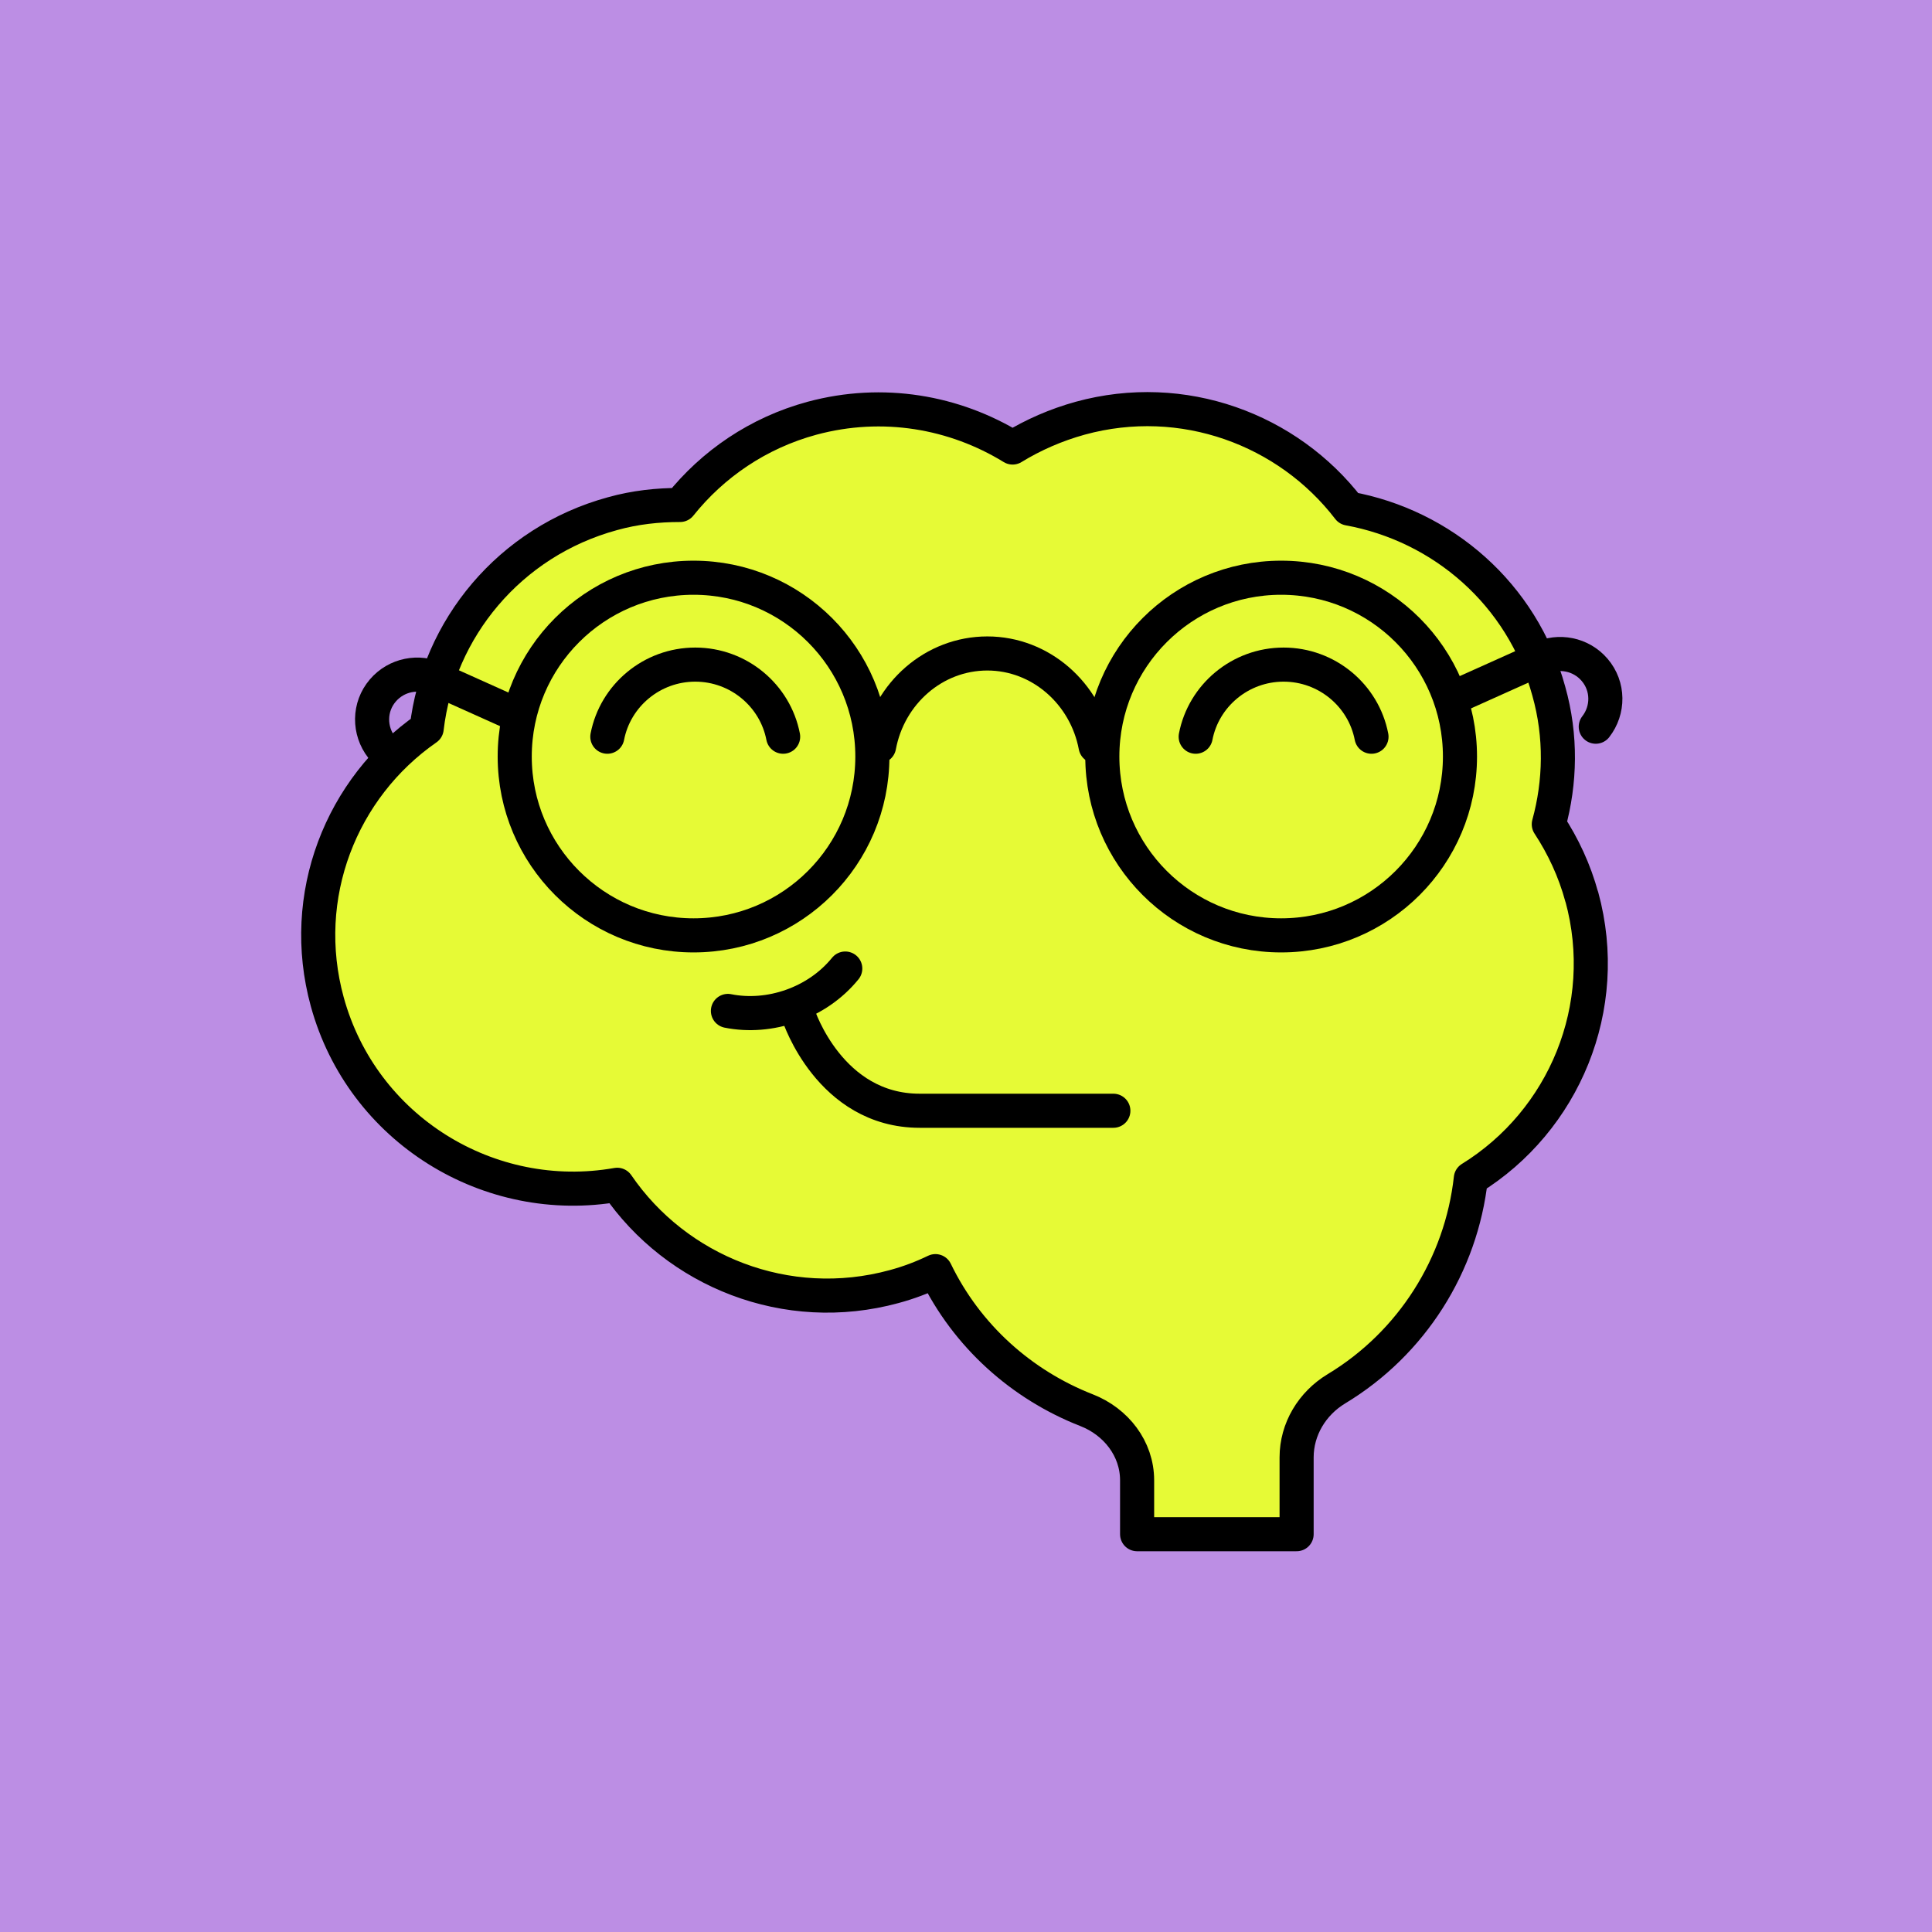
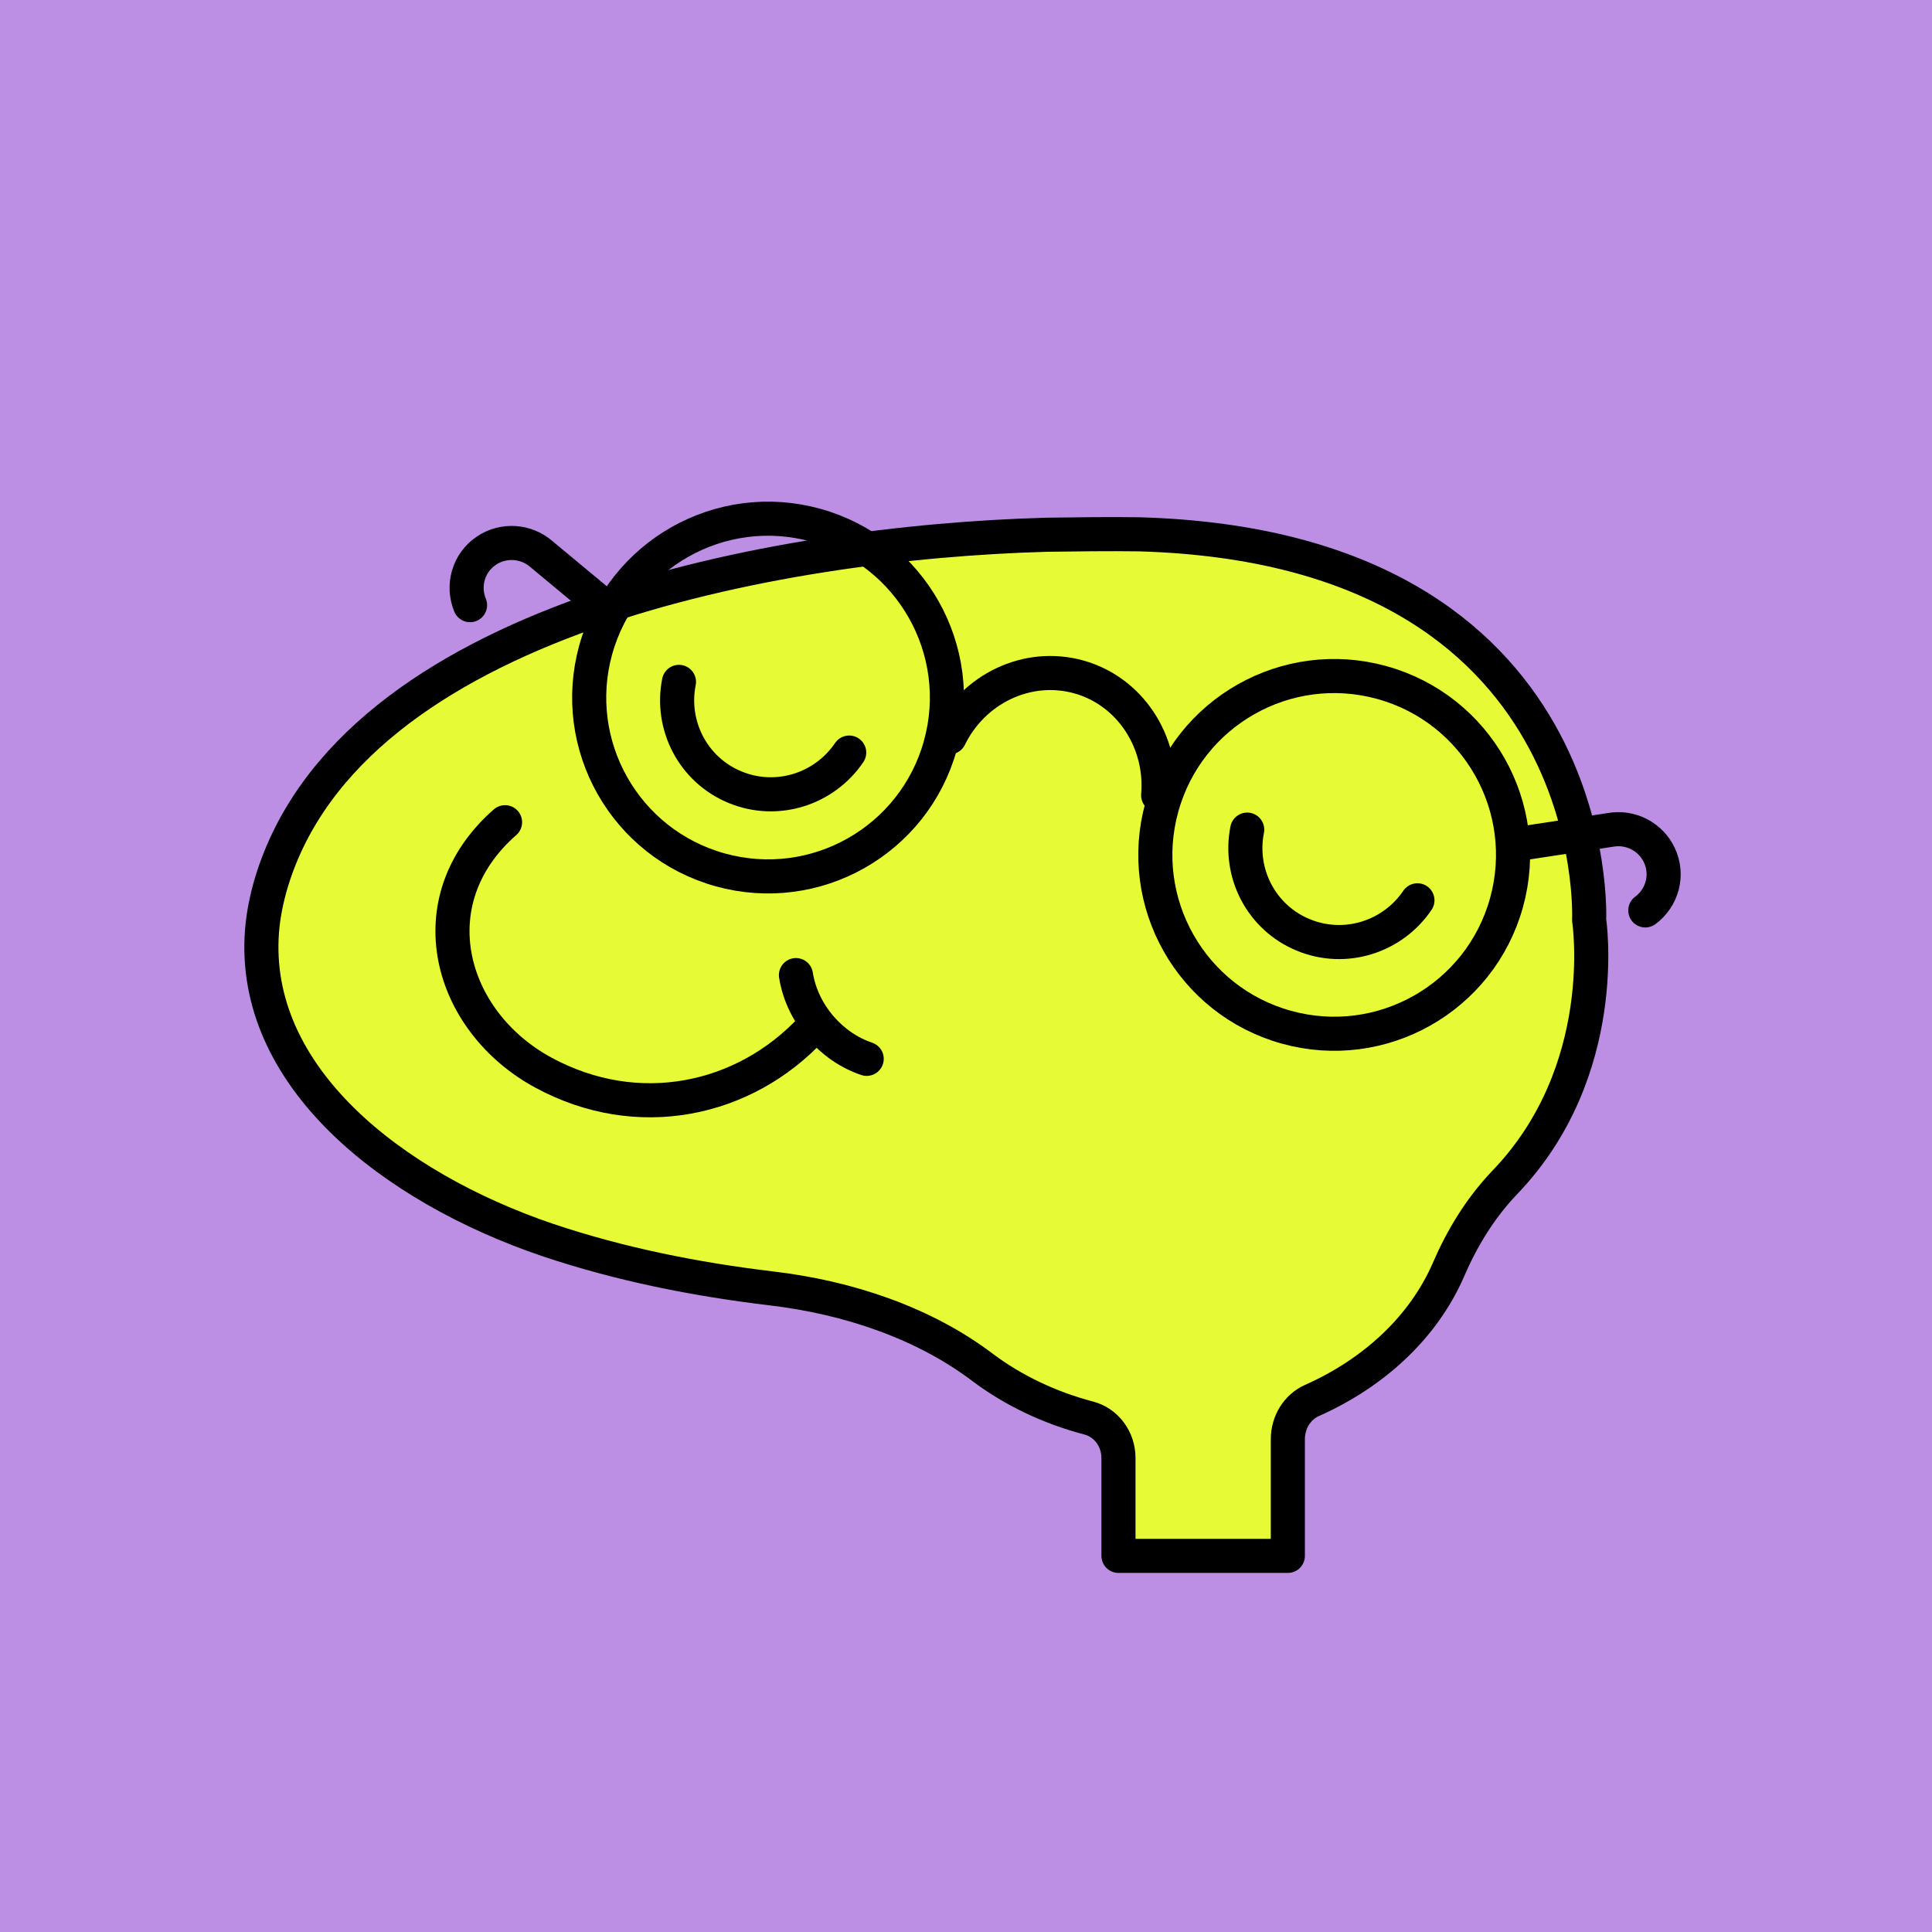
<svg xmlns="http://www.w3.org/2000/svg" width="170" height="170" viewBox="0 0 170 170" fill="none">
  <rect width="170" height="170" fill="#BC8EE4" />
-   <path d="M139.186 78.943C138.556 76.608 137.541 74.447 136.281 72.529C137.296 68.834 137.401 64.791 136.281 60.817C133.936 52.241 126.901 46.245 118.676 44.747C113.321 37.775 104.081 34.324 95.05 36.799C92.915 37.391 90.921 38.263 89.1 39.378C83.99 36.241 77.691 35.125 71.46 36.799C66.701 38.089 62.711 40.842 59.84 44.433C57.88 44.433 55.886 44.642 53.891 45.2C44.825 47.675 38.56 55.344 37.545 64.093C30.02 69.322 26.241 78.839 28.796 88.146C31.875 99.371 43.041 106.238 54.31 104.251C59.526 111.885 69.221 115.79 78.671 113.21C79.966 112.861 81.156 112.408 82.311 111.85C85.076 117.567 89.906 121.855 95.611 124.086C98.201 125.097 100.056 127.467 100.056 130.256V134.997H114.091V128.234C114.091 125.759 115.456 123.493 117.591 122.204C124.241 118.195 128.581 111.293 129.421 103.693C137.611 98.639 141.846 88.634 139.186 78.909V78.943Z" fill="#E6FA36" stroke="black" stroke-width="3" stroke-linecap="round" stroke-linejoin="round" />
-   <path d="M68.91 64.825C68.21 61.2 64.99 58.48 61.175 58.48C57.36 58.48 54.14 61.2 53.44 64.825" stroke="black" stroke-width="3" stroke-linecap="round" stroke-linejoin="round" />
-   <path d="M120.68 64.825C119.98 61.2 116.76 58.48 112.945 58.48C109.13 58.48 105.91 61.2 105.21 64.825" stroke="black" stroke-width="3" stroke-linecap="round" stroke-linejoin="round" />
-   <path d="M64.051 88.953C67.691 89.685 71.891 88.29 74.376 85.223" stroke="black" stroke-width="3" stroke-linecap="round" stroke-linejoin="round" />
-   <path d="M70.281 89.371C70.281 89.371 73.011 97.737 80.921 97.737H97.966" stroke="black" stroke-width="3" stroke-linecap="round" stroke-linejoin="round" />
-   <path d="M96.402 65.664C95.53 61.024 91.573 57.5 86.878 57.5C82.183 57.5 78.225 60.989 77.353 65.664" stroke="black" stroke-width="3" stroke-linecap="round" stroke-linejoin="round" />
-   <path d="M140.414 63.944C141.55 62.487 141.563 60.398 140.313 58.94C139.117 57.541 137.151 57.174 135.568 57.935L128.467 61.125" stroke="black" stroke-width="3" stroke-linecap="round" stroke-linejoin="round" />
-   <path d="M33.586 65.758C32.45 64.301 32.437 62.213 33.687 60.755C34.883 59.356 36.849 58.989 38.432 59.749L45.533 62.939" stroke="black" stroke-width="3" stroke-linecap="round" stroke-linejoin="round" />
-   <circle cx="112.73" cy="66.57" r="15.735" stroke="black" stroke-width="3" />
-   <circle cx="61.026" cy="66.57" r="15.735" stroke="black" stroke-width="3" />
+   <path d="M139.831 80.962C139.831 80.962 141.406 48.188 100.247 47.015C97.537 46.978 94.827 47.015 92.118 47.052C68.169 47.712 30.928 54.567 23.898 77.589C23.458 79.056 23.165 80.522 23.055 81.915C22.067 94.709 34.48 104.461 48.212 109.117C54.547 111.243 61.138 112.563 67.876 113.369C74.724 114.176 81.352 116.448 86.478 120.334C89.115 122.314 92.301 123.854 95.779 124.77C97.354 125.173 98.416 126.64 98.416 128.289V136.904H113.32V126.64C113.32 125.173 114.125 123.817 115.443 123.23C120.973 120.774 125.294 116.705 127.454 111.719C128.626 109.007 130.201 106.367 132.361 104.094C141.882 94.233 139.831 80.962 139.831 80.962Z" fill="#E6FA36" stroke="black" stroke-width="3" stroke-linejoin="round" />
+   <path d="M101.908 69.978C102.311 65.274 99.442 60.82 94.918 59.562C90.394 58.305 85.647 60.607 83.555 64.877" stroke="black" stroke-width="3" stroke-linecap="round" stroke-linejoin="round" />
+   <path d="M144.773 80.109C146.258 79.01 146.83 77.001 146.015 75.262C145.238 73.594 143.442 72.713 141.713 73.022L134.017 74.194" stroke="black" stroke-width="3" stroke-linecap="round" stroke-linejoin="round" />
+   <path d="M41.361 53.248C40.656 51.54 41.203 49.525 42.798 48.455C44.325 47.427 46.318 47.6 47.639 48.756L53.627 53.731" stroke="black" stroke-width="3" stroke-linecap="round" stroke-linejoin="round" />
+   <circle cx="117.397" cy="75.224" r="15.735" transform="rotate(15.5336 117.397 75.2243)" stroke="black" stroke-width="3" />
+   <circle cx="67.582" cy="61.379" r="15.735" transform="rotate(15.5336 67.5818 61.3786)" stroke="black" stroke-width="3" />
+   <path d="M44.44 72.348C36.531 79.276 39.497 89.871 47.809 94.38C56.121 98.889 65.496 96.873 71.428 90.494" stroke="black" stroke-width="3" stroke-linecap="round" stroke-linejoin="round" />
+   <path d="M76.262 93.169C73.186 92.143 70.586 89.247 70.037 85.801" stroke="black" stroke-width="3" stroke-linecap="round" stroke-linejoin="round" />
+   <path d="M109.743 73C108.98 76.811 110.966 80.738 114.68 82.267C118.393 83.797 122.556 82.422 124.722 79.22" stroke="black" stroke-width="3" stroke-linecap="round" stroke-linejoin="round" />
+   <path d="M59.743 60C58.98 63.811 60.967 67.738 64.68 69.267C68.393 70.797 72.556 69.422 74.722 66.22" stroke="black" stroke-width="3" stroke-linecap="round" stroke-linejoin="round" />
</svg>
